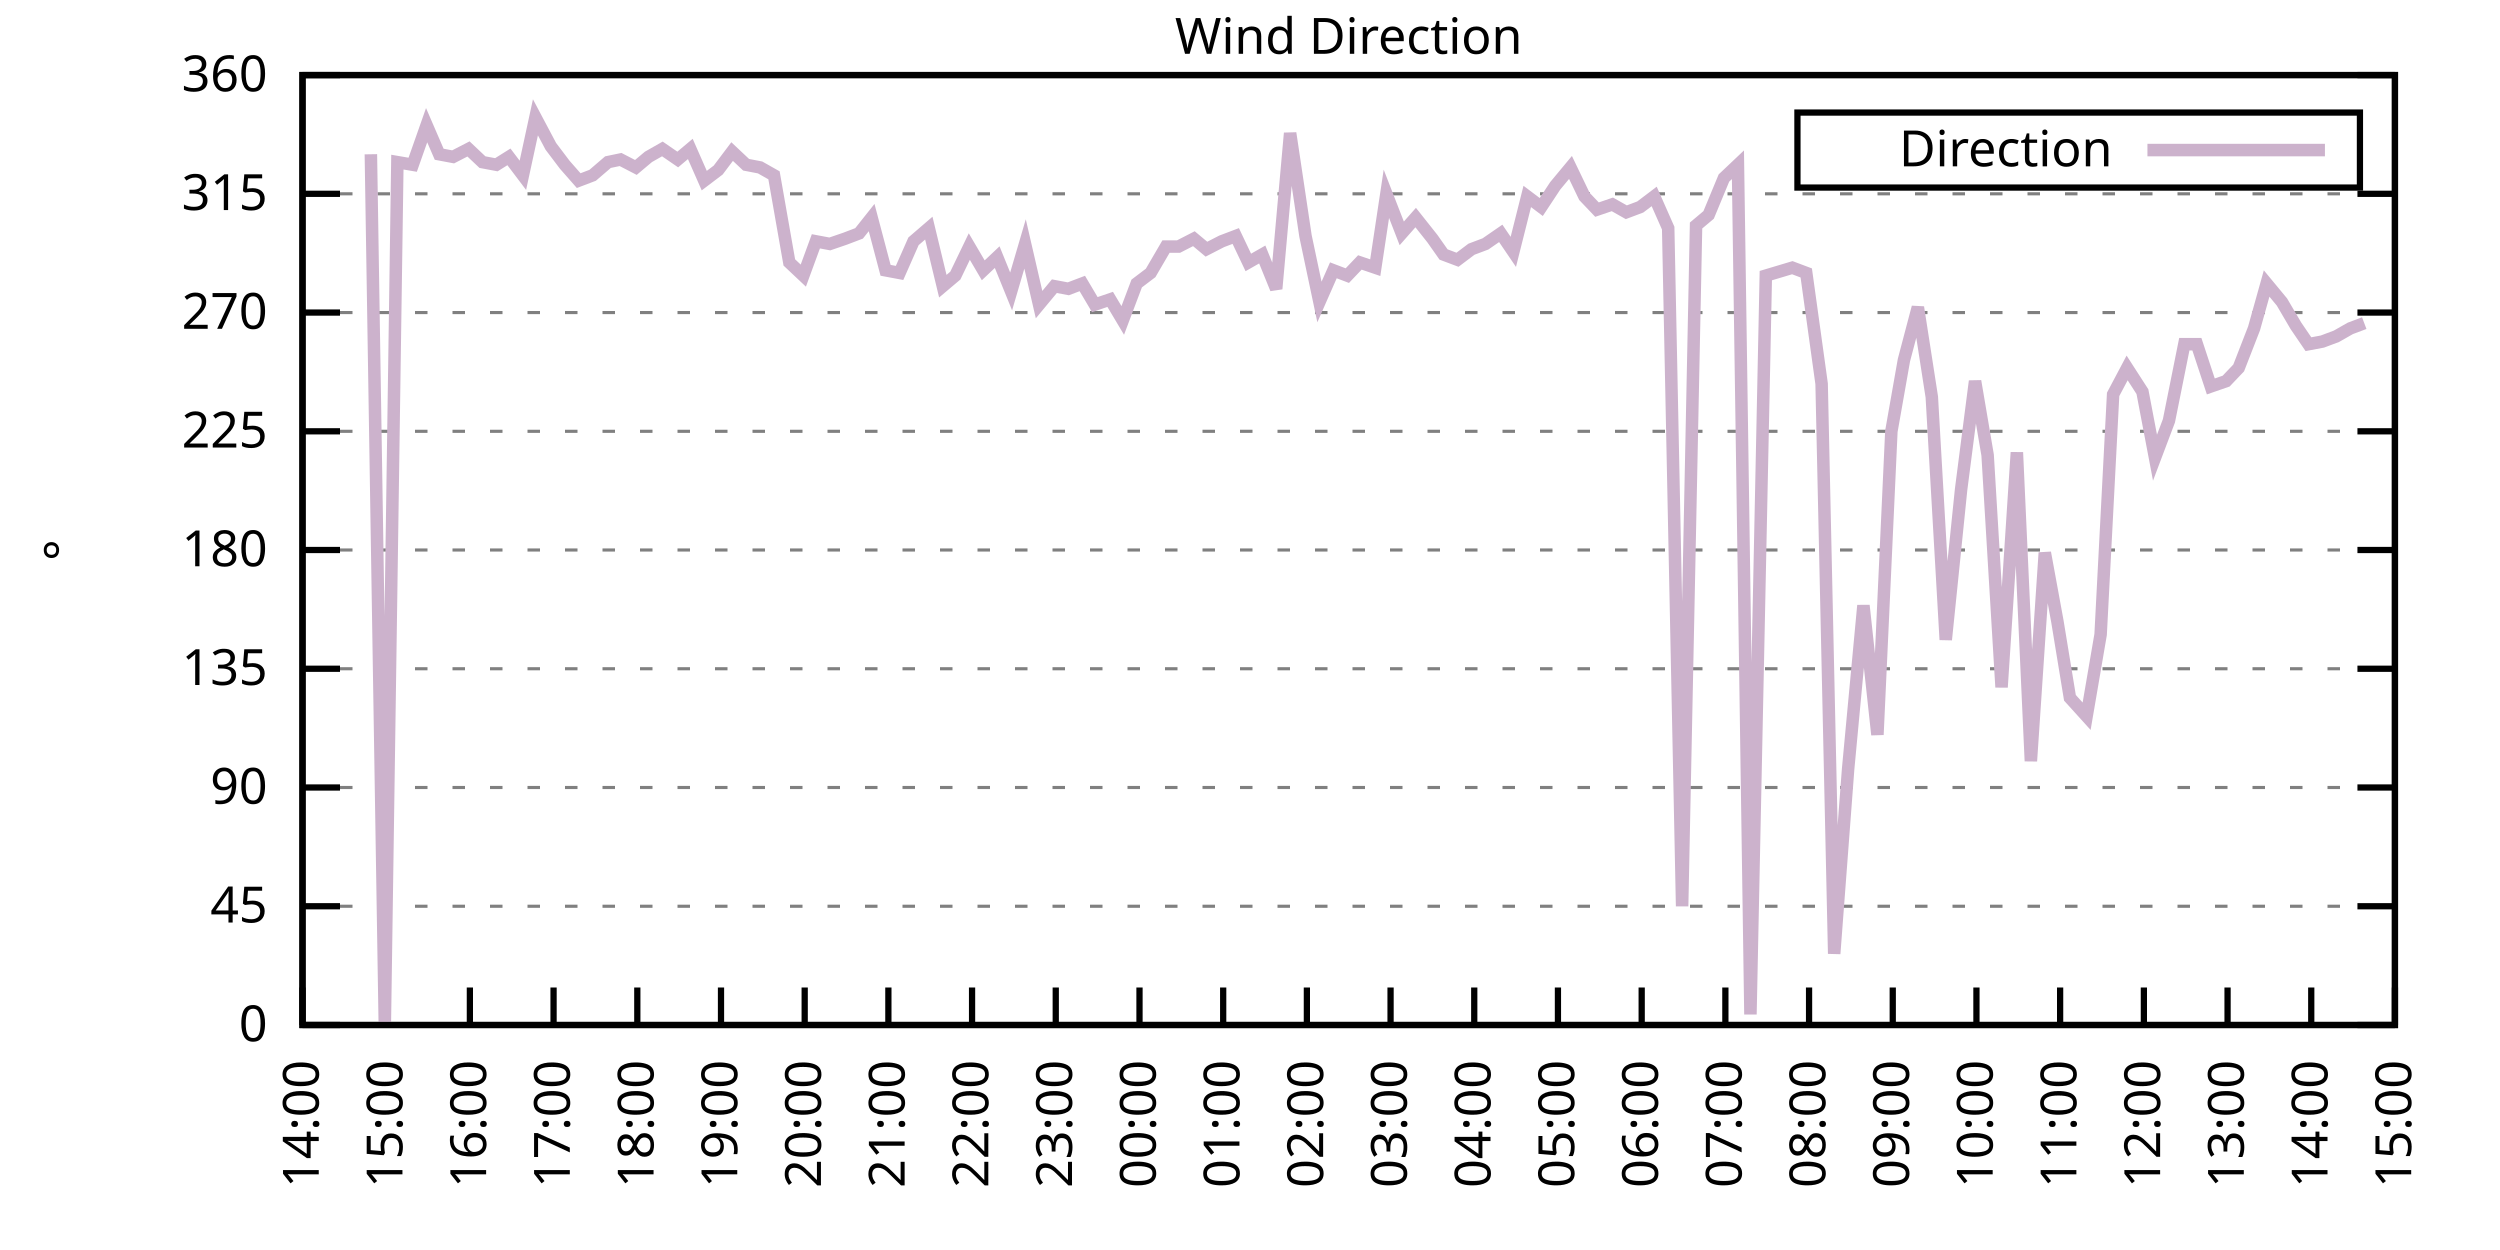
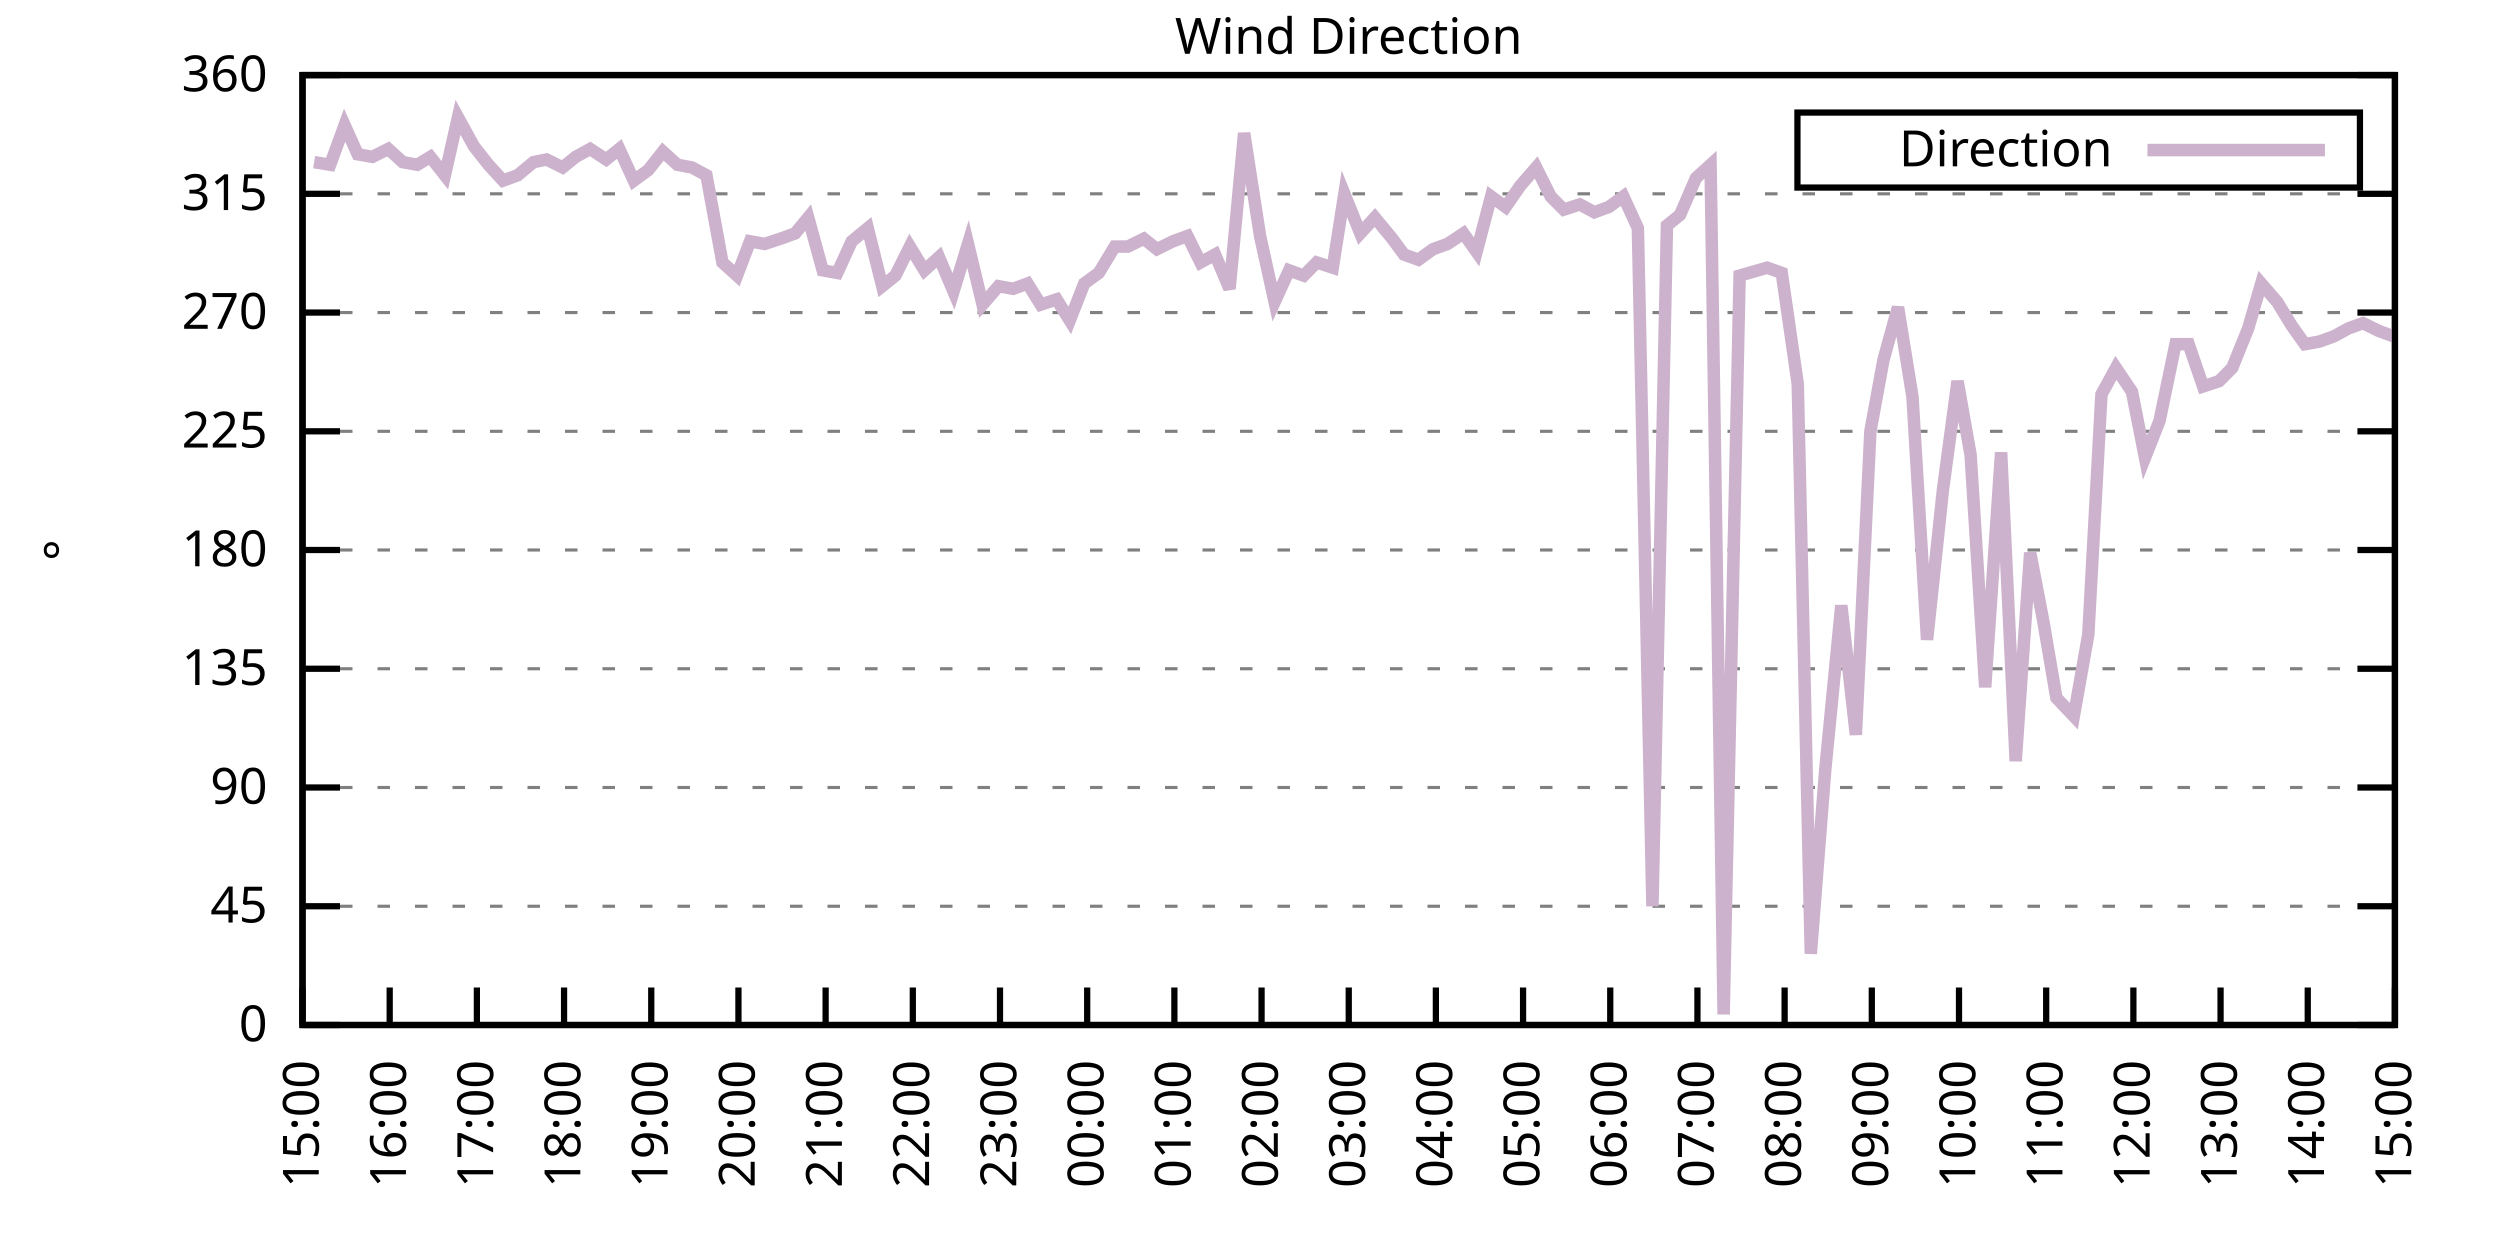
<svg xmlns="http://www.w3.org/2000/svg" xmlns:xlink="http://www.w3.org/1999/xlink" width="400" height="200" viewBox="0 0 400 200">
  <g id="gnuplot_canvas">
    <rect x="0" y="0" width="400" height="200" fill="none" />
    <defs>
      <circle id="gpDot" r="0.5" stroke-width="0.5" stroke="currentColor" />
      <path id="gpPt0" stroke-width="0.333" stroke="currentColor" d="M-1,0 h2 M0,-1 v2" />
      <path id="gpPt1" stroke-width="0.333" stroke="currentColor" d="M-1,-1 L1,1 M1,-1 L-1,1" />
      <path id="gpPt2" stroke-width="0.333" stroke="currentColor" d="M-1,0 L1,0 M0,-1 L0,1 M-1,-1 L1,1 M-1,1 L1,-1" />
      <rect id="gpPt3" stroke-width="0.333" stroke="currentColor" x="-1" y="-1" width="2" height="2" />
      <rect id="gpPt4" stroke-width="0.333" stroke="currentColor" fill="currentColor" x="-1" y="-1" width="2" height="2" />
      <circle id="gpPt5" stroke-width="0.333" stroke="currentColor" cx="0" cy="0" r="1" />
      <use xlink:href="#gpPt5" id="gpPt6" fill="currentColor" stroke="none" />
      <path id="gpPt7" stroke-width="0.333" stroke="currentColor" d="M0,-1.33 L-1.33,0.67 L1.33,0.67 z" />
      <use xlink:href="#gpPt7" id="gpPt8" fill="currentColor" stroke="none" />
      <use xlink:href="#gpPt7" id="gpPt9" stroke="currentColor" transform="rotate(180)" />
      <use xlink:href="#gpPt9" id="gpPt10" fill="currentColor" stroke="none" />
      <use xlink:href="#gpPt3" id="gpPt11" stroke="currentColor" transform="rotate(45)" />
      <use xlink:href="#gpPt11" id="gpPt12" fill="currentColor" stroke="none" />
      <path id="gpPt13" stroke-width="0.333" stroke="currentColor" d="M0,1.330 L1.265,0.411 L0.782,-1.067 L-0.782,-1.076 L-1.265,0.411 z" />
      <use xlink:href="#gpPt13" id="gpPt14" fill="currentColor" stroke="none" />
      <filter id="textbox" filterUnits="objectBoundingBox" x="0" y="0" height="1" width="1">
        <feFlood flood-color="white" flood-opacity="1" result="bgnd" />
        <feComposite in="SourceGraphic" in2="bgnd" operator="atop" />
      </filter>
      <filter id="greybox" filterUnits="objectBoundingBox" x="0" y="0" height="1" width="1">
        <feFlood flood-color="lightgrey" flood-opacity="1" result="grey" />
        <feComposite in="SourceGraphic" in2="grey" operator="atop" />
      </filter>
    </defs>
    <g fill="none" color="white" stroke="currentColor" stroke-width="1.00" stroke-linecap="butt" stroke-linejoin="miter">
</g>
    <g fill="none" color="black" stroke="currentColor" stroke-width="1.00" stroke-linecap="butt" stroke-linejoin="miter">
      <g stroke="none" shape-rendering="crispEdges">
        <polygon fill="rgb(255, 255, 255)" points="48.40,164.00 383.18,164.00 383.18,12.02 48.40,12.02 " />
      </g>
    </g>
    <g fill="none" color="black" stroke="currentColor" stroke-width="1.00" stroke-linecap="butt" stroke-linejoin="miter">
</g>
    <g fill="none" color="black" stroke="black" stroke-width="0.50" stroke-linecap="butt" stroke-linejoin="miter">
</g>
    <g fill="none" color="gray" stroke="currentColor" stroke-width="0.50" stroke-linecap="butt" stroke-linejoin="miter">
      <path stroke="gray" stroke-dasharray="2,4" class="gridline" d="M48.40,164.00 L383.19,164.00  " />
    </g>
    <g fill="none" color="gray" stroke="gray" stroke-width="1.00" stroke-linecap="butt" stroke-linejoin="miter">
</g>
    <g fill="none" color="black" stroke="currentColor" stroke-width="1.00" stroke-linecap="butt" stroke-linejoin="miter">
      <path stroke="black" d="M48.40,164.00 L54.40,164.00 M383.19,164.00 L377.19,164.00  " />
      <g transform="translate(42.80,166.60)" stroke="none" fill="black" font-family="Sans" font-size="8.00" text-anchor="end">
        <text>
          <tspan font-family="Sans"> 0</tspan>
        </text>
      </g>
    </g>
    <g fill="none" color="black" stroke="currentColor" stroke-width="1.00" stroke-linecap="butt" stroke-linejoin="miter">
</g>
    <g fill="none" color="black" stroke="black" stroke-width="0.50" stroke-linecap="butt" stroke-linejoin="miter">
</g>
    <g fill="none" color="gray" stroke="currentColor" stroke-width="0.50" stroke-linecap="butt" stroke-linejoin="miter">
      <path stroke="gray" stroke-dasharray="2,4" class="gridline" d="M48.40,145.00 L383.19,145.00  " />
    </g>
    <g fill="none" color="gray" stroke="gray" stroke-width="1.00" stroke-linecap="butt" stroke-linejoin="miter">
</g>
    <g fill="none" color="black" stroke="currentColor" stroke-width="1.00" stroke-linecap="butt" stroke-linejoin="miter">
      <path stroke="black" d="M48.40,145.00 L54.40,145.00 M383.19,145.00 L377.19,145.00  " />
      <g transform="translate(42.80,147.60)" stroke="none" fill="black" font-family="Sans" font-size="8.00" text-anchor="end">
        <text>
          <tspan font-family="Sans"> 45</tspan>
        </text>
      </g>
    </g>
    <g fill="none" color="black" stroke="currentColor" stroke-width="1.00" stroke-linecap="butt" stroke-linejoin="miter">
</g>
    <g fill="none" color="black" stroke="black" stroke-width="0.50" stroke-linecap="butt" stroke-linejoin="miter">
</g>
    <g fill="none" color="gray" stroke="currentColor" stroke-width="0.50" stroke-linecap="butt" stroke-linejoin="miter">
      <path stroke="gray" stroke-dasharray="2,4" class="gridline" d="M48.40,126.00 L383.19,126.00  " />
    </g>
    <g fill="none" color="gray" stroke="gray" stroke-width="1.00" stroke-linecap="butt" stroke-linejoin="miter">
</g>
    <g fill="none" color="black" stroke="currentColor" stroke-width="1.00" stroke-linecap="butt" stroke-linejoin="miter">
      <path stroke="black" d="M48.40,126.00 L54.40,126.00 M383.19,126.00 L377.19,126.00  " />
      <g transform="translate(42.80,128.60)" stroke="none" fill="black" font-family="Sans" font-size="8.00" text-anchor="end">
        <text>
          <tspan font-family="Sans"> 90</tspan>
        </text>
      </g>
    </g>
    <g fill="none" color="black" stroke="currentColor" stroke-width="1.00" stroke-linecap="butt" stroke-linejoin="miter">
</g>
    <g fill="none" color="black" stroke="black" stroke-width="0.50" stroke-linecap="butt" stroke-linejoin="miter">
</g>
    <g fill="none" color="gray" stroke="currentColor" stroke-width="0.50" stroke-linecap="butt" stroke-linejoin="miter">
      <path stroke="gray" stroke-dasharray="2,4" class="gridline" d="M48.40,107.00 L383.19,107.00  " />
    </g>
    <g fill="none" color="gray" stroke="gray" stroke-width="1.00" stroke-linecap="butt" stroke-linejoin="miter">
</g>
    <g fill="none" color="black" stroke="currentColor" stroke-width="1.00" stroke-linecap="butt" stroke-linejoin="miter">
      <path stroke="black" d="M48.40,107.00 L54.40,107.00 M383.19,107.00 L377.19,107.00  " />
      <g transform="translate(42.80,109.60)" stroke="none" fill="black" font-family="Sans" font-size="8.00" text-anchor="end">
        <text>
          <tspan font-family="Sans"> 135</tspan>
        </text>
      </g>
    </g>
    <g fill="none" color="black" stroke="currentColor" stroke-width="1.00" stroke-linecap="butt" stroke-linejoin="miter">
</g>
    <g fill="none" color="black" stroke="black" stroke-width="0.50" stroke-linecap="butt" stroke-linejoin="miter">
</g>
    <g fill="none" color="gray" stroke="currentColor" stroke-width="0.50" stroke-linecap="butt" stroke-linejoin="miter">
      <path stroke="gray" stroke-dasharray="2,4" class="gridline" d="M48.40,88.00 L383.19,88.00  " />
    </g>
    <g fill="none" color="gray" stroke="gray" stroke-width="1.00" stroke-linecap="butt" stroke-linejoin="miter">
</g>
    <g fill="none" color="black" stroke="currentColor" stroke-width="1.00" stroke-linecap="butt" stroke-linejoin="miter">
      <path stroke="black" d="M48.40,88.00 L54.40,88.00 M383.19,88.00 L377.19,88.00  " />
      <g transform="translate(42.80,90.60)" stroke="none" fill="black" font-family="Sans" font-size="8.00" text-anchor="end">
        <text>
          <tspan font-family="Sans"> 180</tspan>
        </text>
      </g>
    </g>
    <g fill="none" color="black" stroke="currentColor" stroke-width="1.00" stroke-linecap="butt" stroke-linejoin="miter">
</g>
    <g fill="none" color="black" stroke="black" stroke-width="0.50" stroke-linecap="butt" stroke-linejoin="miter">
</g>
    <g fill="none" color="gray" stroke="currentColor" stroke-width="0.50" stroke-linecap="butt" stroke-linejoin="miter">
      <path stroke="gray" stroke-dasharray="2,4" class="gridline" d="M48.40,69.01 L383.19,69.01  " />
    </g>
    <g fill="none" color="gray" stroke="gray" stroke-width="1.00" stroke-linecap="butt" stroke-linejoin="miter">
</g>
    <g fill="none" color="black" stroke="currentColor" stroke-width="1.00" stroke-linecap="butt" stroke-linejoin="miter">
      <path stroke="black" d="M48.40,69.01 L54.40,69.01 M383.19,69.01 L377.19,69.01  " />
      <g transform="translate(42.80,71.61)" stroke="none" fill="black" font-family="Sans" font-size="8.00" text-anchor="end">
        <text>
          <tspan font-family="Sans"> 225</tspan>
        </text>
      </g>
    </g>
    <g fill="none" color="black" stroke="currentColor" stroke-width="1.00" stroke-linecap="butt" stroke-linejoin="miter">
</g>
    <g fill="none" color="black" stroke="black" stroke-width="0.50" stroke-linecap="butt" stroke-linejoin="miter">
</g>
    <g fill="none" color="gray" stroke="currentColor" stroke-width="0.50" stroke-linecap="butt" stroke-linejoin="miter">
      <path stroke="gray" stroke-dasharray="2,4" class="gridline" d="M48.40,50.01 L383.19,50.01  " />
    </g>
    <g fill="none" color="gray" stroke="gray" stroke-width="1.00" stroke-linecap="butt" stroke-linejoin="miter">
</g>
    <g fill="none" color="black" stroke="currentColor" stroke-width="1.00" stroke-linecap="butt" stroke-linejoin="miter">
      <path stroke="black" d="M48.40,50.01 L54.40,50.01 M383.19,50.01 L377.19,50.01  " />
      <g transform="translate(42.80,52.61)" stroke="none" fill="black" font-family="Sans" font-size="8.00" text-anchor="end">
        <text>
          <tspan font-family="Sans"> 270</tspan>
        </text>
      </g>
    </g>
    <g fill="none" color="black" stroke="currentColor" stroke-width="1.00" stroke-linecap="butt" stroke-linejoin="miter">
</g>
    <g fill="none" color="black" stroke="black" stroke-width="0.50" stroke-linecap="butt" stroke-linejoin="miter">
</g>
    <g fill="none" color="gray" stroke="currentColor" stroke-width="0.50" stroke-linecap="butt" stroke-linejoin="miter">
      <path stroke="gray" stroke-dasharray="2,4" class="gridline" d="M48.40,31.01 L383.19,31.01  " />
    </g>
    <g fill="none" color="gray" stroke="gray" stroke-width="1.00" stroke-linecap="butt" stroke-linejoin="miter">
</g>
    <g fill="none" color="black" stroke="currentColor" stroke-width="1.00" stroke-linecap="butt" stroke-linejoin="miter">
      <path stroke="black" d="M48.40,31.01 L54.40,31.01 M383.19,31.01 L377.19,31.01  " />
      <g transform="translate(42.80,33.61)" stroke="none" fill="black" font-family="Sans" font-size="8.00" text-anchor="end">
        <text>
          <tspan font-family="Sans"> 315</tspan>
        </text>
      </g>
    </g>
    <g fill="none" color="black" stroke="currentColor" stroke-width="1.00" stroke-linecap="butt" stroke-linejoin="miter">
</g>
    <g fill="none" color="black" stroke="black" stroke-width="0.50" stroke-linecap="butt" stroke-linejoin="miter">
</g>
    <g fill="none" color="gray" stroke="currentColor" stroke-width="0.50" stroke-linecap="butt" stroke-linejoin="miter">
      <path stroke="gray" stroke-dasharray="2,4" class="gridline" d="M48.40,12.01 L383.19,12.01  " />
    </g>
    <g fill="none" color="gray" stroke="gray" stroke-width="1.00" stroke-linecap="butt" stroke-linejoin="miter">
</g>
    <g fill="none" color="black" stroke="currentColor" stroke-width="1.00" stroke-linecap="butt" stroke-linejoin="miter">
      <path stroke="black" d="M48.40,12.01 L54.40,12.01 M383.19,12.01 L377.19,12.01  " />
      <g transform="translate(42.80,14.61)" stroke="none" fill="black" font-family="Sans" font-size="8.00" text-anchor="end">
        <text>
          <tspan font-family="Sans"> 360</tspan>
        </text>
      </g>
    </g>
    <g fill="none" color="black" stroke="currentColor" stroke-width="1.00" stroke-linecap="butt" stroke-linejoin="miter">
      <path stroke="black" d="M48.40,164.00 L48.40,158.00  " />
      <g transform="translate(51.00,169.60) rotate(270.00)" stroke="none" fill="black" font-family="Sans" font-size="8.00" text-anchor="end">
        <text>
-           <tspan font-family="Sans">14:00</tspan>
-         </text>
-       </g>
-     </g>
-     <g fill="none" color="black" stroke="currentColor" stroke-width="1.00" stroke-linecap="butt" stroke-linejoin="miter">
-       <path stroke="black" d="M61.79,164.00 L61.79,158.00  " />
-       <g transform="translate(64.39,169.60) rotate(270.00)" stroke="none" fill="black" font-family="Sans" font-size="8.00" text-anchor="end">
-         <text>
          <tspan font-family="Sans">15:00</tspan>
        </text>
      </g>
    </g>
    <g fill="none" color="black" stroke="currentColor" stroke-width="1.00" stroke-linecap="butt" stroke-linejoin="miter">
-       <path stroke="black" d="M75.18,164.00 L75.18,158.00  " />
-       <g transform="translate(77.78,169.60) rotate(270.00)" stroke="none" fill="black" font-family="Sans" font-size="8.00" text-anchor="end">
+       <path stroke="black" d="M62.35,164.00 L62.35,158.00  " />
+       <g transform="translate(64.95,169.60) rotate(270.00)" stroke="none" fill="black" font-family="Sans" font-size="8.00" text-anchor="end">
        <text>
          <tspan font-family="Sans">16:00</tspan>
        </text>
      </g>
    </g>
    <g fill="none" color="black" stroke="currentColor" stroke-width="1.00" stroke-linecap="butt" stroke-linejoin="miter">
-       <path stroke="black" d="M88.57,164.00 L88.57,158.00  " />
-       <g transform="translate(91.17,169.60) rotate(270.00)" stroke="none" fill="black" font-family="Sans" font-size="8.00" text-anchor="end">
+       <path stroke="black" d="M76.30,164.00 L76.30,158.00  " />
+       <g transform="translate(78.90,169.60) rotate(270.00)" stroke="none" fill="black" font-family="Sans" font-size="8.00" text-anchor="end">
        <text>
          <tspan font-family="Sans">17:00</tspan>
        </text>
      </g>
    </g>
    <g fill="none" color="black" stroke="currentColor" stroke-width="1.00" stroke-linecap="butt" stroke-linejoin="miter">
-       <path stroke="black" d="M101.97,164.00 L101.97,158.00  " />
-       <g transform="translate(104.57,169.60) rotate(270.00)" stroke="none" fill="black" font-family="Sans" font-size="8.00" text-anchor="end">
+       <path stroke="black" d="M90.25,164.00 L90.25,158.00  " />
+       <g transform="translate(92.85,169.60) rotate(270.00)" stroke="none" fill="black" font-family="Sans" font-size="8.00" text-anchor="end">
        <text>
          <tspan font-family="Sans">18:00</tspan>
        </text>
      </g>
    </g>
    <g fill="none" color="black" stroke="currentColor" stroke-width="1.00" stroke-linecap="butt" stroke-linejoin="miter">
-       <path stroke="black" d="M115.36,164.00 L115.36,158.00  " />
-       <g transform="translate(117.96,169.60) rotate(270.00)" stroke="none" fill="black" font-family="Sans" font-size="8.00" text-anchor="end">
+       <path stroke="black" d="M104.20,164.00 L104.20,158.00  " />
+       <g transform="translate(106.80,169.60) rotate(270.00)" stroke="none" fill="black" font-family="Sans" font-size="8.00" text-anchor="end">
        <text>
          <tspan font-family="Sans">19:00</tspan>
        </text>
      </g>
    </g>
    <g fill="none" color="black" stroke="currentColor" stroke-width="1.00" stroke-linecap="butt" stroke-linejoin="miter">
-       <path stroke="black" d="M128.75,164.00 L128.75,158.00  " />
-       <g transform="translate(131.35,169.60) rotate(270.00)" stroke="none" fill="black" font-family="Sans" font-size="8.00" text-anchor="end">
+       <path stroke="black" d="M118.15,164.00 L118.15,158.00  " />
+       <g transform="translate(120.75,169.60) rotate(270.00)" stroke="none" fill="black" font-family="Sans" font-size="8.00" text-anchor="end">
        <text>
          <tspan font-family="Sans">20:00</tspan>
        </text>
      </g>
    </g>
    <g fill="none" color="black" stroke="currentColor" stroke-width="1.00" stroke-linecap="butt" stroke-linejoin="miter">
-       <path stroke="black" d="M142.14,164.00 L142.14,158.00  " />
-       <g transform="translate(144.74,169.60) rotate(270.00)" stroke="none" fill="black" font-family="Sans" font-size="8.00" text-anchor="end">
+       <path stroke="black" d="M132.10,164.00 L132.10,158.00  " />
+       <g transform="translate(134.70,169.60) rotate(270.00)" stroke="none" fill="black" font-family="Sans" font-size="8.00" text-anchor="end">
        <text>
          <tspan font-family="Sans">21:00</tspan>
        </text>
      </g>
    </g>
    <g fill="none" color="black" stroke="currentColor" stroke-width="1.00" stroke-linecap="butt" stroke-linejoin="miter">
-       <path stroke="black" d="M155.53,164.00 L155.53,158.00  " />
-       <g transform="translate(158.13,169.60) rotate(270.00)" stroke="none" fill="black" font-family="Sans" font-size="8.00" text-anchor="end">
+       <path stroke="black" d="M146.05,164.00 L146.05,158.00  " />
+       <g transform="translate(148.65,169.60) rotate(270.00)" stroke="none" fill="black" font-family="Sans" font-size="8.00" text-anchor="end">
        <text>
          <tspan font-family="Sans">22:00</tspan>
        </text>
      </g>
    </g>
    <g fill="none" color="black" stroke="currentColor" stroke-width="1.00" stroke-linecap="butt" stroke-linejoin="miter">
-       <path stroke="black" d="M168.92,164.00 L168.92,158.00  " />
-       <g transform="translate(171.52,169.60) rotate(270.00)" stroke="none" fill="black" font-family="Sans" font-size="8.00" text-anchor="end">
+       <path stroke="black" d="M160.00,164.00 L160.00,158.00  " />
+       <g transform="translate(162.60,169.60) rotate(270.00)" stroke="none" fill="black" font-family="Sans" font-size="8.00" text-anchor="end">
        <text>
          <tspan font-family="Sans">23:00</tspan>
        </text>
      </g>
    </g>
    <g fill="none" color="black" stroke="currentColor" stroke-width="1.00" stroke-linecap="butt" stroke-linejoin="miter">
-       <path stroke="black" d="M182.32,164.00 L182.32,158.00  " />
-       <g transform="translate(184.92,169.60) rotate(270.00)" stroke="none" fill="black" font-family="Sans" font-size="8.00" text-anchor="end">
+       <path stroke="black" d="M173.95,164.00 L173.95,158.00  " />
+       <g transform="translate(176.55,169.60) rotate(270.00)" stroke="none" fill="black" font-family="Sans" font-size="8.00" text-anchor="end">
        <text>
          <tspan font-family="Sans">00:00</tspan>
        </text>
      </g>
    </g>
    <g fill="none" color="black" stroke="currentColor" stroke-width="1.00" stroke-linecap="butt" stroke-linejoin="miter">
-       <path stroke="black" d="M195.71,164.00 L195.71,158.00  " />
-       <g transform="translate(198.31,169.60) rotate(270.00)" stroke="none" fill="black" font-family="Sans" font-size="8.00" text-anchor="end">
+       <path stroke="black" d="M187.90,164.00 L187.90,158.00  " />
+       <g transform="translate(190.50,169.60) rotate(270.00)" stroke="none" fill="black" font-family="Sans" font-size="8.00" text-anchor="end">
        <text>
          <tspan font-family="Sans">01:00</tspan>
        </text>
      </g>
    </g>
    <g fill="none" color="black" stroke="currentColor" stroke-width="1.00" stroke-linecap="butt" stroke-linejoin="miter">
-       <path stroke="black" d="M209.10,164.00 L209.10,158.00  " />
-       <g transform="translate(211.70,169.60) rotate(270.00)" stroke="none" fill="black" font-family="Sans" font-size="8.00" text-anchor="end">
+       <path stroke="black" d="M201.85,164.00 L201.85,158.00  " />
+       <g transform="translate(204.45,169.60) rotate(270.00)" stroke="none" fill="black" font-family="Sans" font-size="8.00" text-anchor="end">
        <text>
          <tspan font-family="Sans">02:00</tspan>
        </text>
      </g>
    </g>
    <g fill="none" color="black" stroke="currentColor" stroke-width="1.00" stroke-linecap="butt" stroke-linejoin="miter">
-       <path stroke="black" d="M222.49,164.00 L222.49,158.00  " />
-       <g transform="translate(225.09,169.60) rotate(270.00)" stroke="none" fill="black" font-family="Sans" font-size="8.00" text-anchor="end">
+       <path stroke="black" d="M215.80,164.00 L215.80,158.00  " />
+       <g transform="translate(218.40,169.60) rotate(270.00)" stroke="none" fill="black" font-family="Sans" font-size="8.00" text-anchor="end">
        <text>
          <tspan font-family="Sans">03:00</tspan>
        </text>
      </g>
    </g>
    <g fill="none" color="black" stroke="currentColor" stroke-width="1.00" stroke-linecap="butt" stroke-linejoin="miter">
-       <path stroke="black" d="M235.88,164.00 L235.88,158.00  " />
-       <g transform="translate(238.48,169.60) rotate(270.00)" stroke="none" fill="black" font-family="Sans" font-size="8.00" text-anchor="end">
+       <path stroke="black" d="M229.74,164.00 L229.74,158.00  " />
+       <g transform="translate(232.34,169.60) rotate(270.00)" stroke="none" fill="black" font-family="Sans" font-size="8.00" text-anchor="end">
        <text>
          <tspan font-family="Sans">04:00</tspan>
        </text>
      </g>
    </g>
    <g fill="none" color="black" stroke="currentColor" stroke-width="1.00" stroke-linecap="butt" stroke-linejoin="miter">
-       <path stroke="black" d="M249.27,164.00 L249.27,158.00  " />
-       <g transform="translate(251.87,169.60) rotate(270.00)" stroke="none" fill="black" font-family="Sans" font-size="8.00" text-anchor="end">
+       <path stroke="black" d="M243.69,164.00 L243.69,158.00  " />
+       <g transform="translate(246.29,169.60) rotate(270.00)" stroke="none" fill="black" font-family="Sans" font-size="8.00" text-anchor="end">
        <text>
          <tspan font-family="Sans">05:00</tspan>
        </text>
      </g>
    </g>
    <g fill="none" color="black" stroke="currentColor" stroke-width="1.00" stroke-linecap="butt" stroke-linejoin="miter">
-       <path stroke="black" d="M262.67,164.00 L262.67,158.00  " />
-       <g transform="translate(265.27,169.60) rotate(270.00)" stroke="none" fill="black" font-family="Sans" font-size="8.00" text-anchor="end">
+       <path stroke="black" d="M257.64,164.00 L257.64,158.00  " />
+       <g transform="translate(260.24,169.60) rotate(270.00)" stroke="none" fill="black" font-family="Sans" font-size="8.00" text-anchor="end">
        <text>
          <tspan font-family="Sans">06:00</tspan>
        </text>
      </g>
    </g>
    <g fill="none" color="black" stroke="currentColor" stroke-width="1.00" stroke-linecap="butt" stroke-linejoin="miter">
-       <path stroke="black" d="M276.06,164.00 L276.06,158.00  " />
-       <g transform="translate(278.66,169.60) rotate(270.00)" stroke="none" fill="black" font-family="Sans" font-size="8.00" text-anchor="end">
+       <path stroke="black" d="M271.59,164.00 L271.59,158.00  " />
+       <g transform="translate(274.19,169.60) rotate(270.00)" stroke="none" fill="black" font-family="Sans" font-size="8.00" text-anchor="end">
        <text>
          <tspan font-family="Sans">07:00</tspan>
        </text>
      </g>
    </g>
    <g fill="none" color="black" stroke="currentColor" stroke-width="1.00" stroke-linecap="butt" stroke-linejoin="miter">
-       <path stroke="black" d="M289.45,164.00 L289.45,158.00  " />
-       <g transform="translate(292.05,169.60) rotate(270.00)" stroke="none" fill="black" font-family="Sans" font-size="8.00" text-anchor="end">
+       <path stroke="black" d="M285.54,164.00 L285.54,158.00  " />
+       <g transform="translate(288.14,169.60) rotate(270.00)" stroke="none" fill="black" font-family="Sans" font-size="8.00" text-anchor="end">
        <text>
          <tspan font-family="Sans">08:00</tspan>
        </text>
      </g>
    </g>
    <g fill="none" color="black" stroke="currentColor" stroke-width="1.00" stroke-linecap="butt" stroke-linejoin="miter">
-       <path stroke="black" d="M302.84,164.00 L302.84,158.00  " />
-       <g transform="translate(305.44,169.60) rotate(270.00)" stroke="none" fill="black" font-family="Sans" font-size="8.00" text-anchor="end">
+       <path stroke="black" d="M299.49,164.00 L299.49,158.00  " />
+       <g transform="translate(302.09,169.60) rotate(270.00)" stroke="none" fill="black" font-family="Sans" font-size="8.00" text-anchor="end">
        <text>
          <tspan font-family="Sans">09:00</tspan>
        </text>
      </g>
    </g>
    <g fill="none" color="black" stroke="currentColor" stroke-width="1.00" stroke-linecap="butt" stroke-linejoin="miter">
-       <path stroke="black" d="M316.23,164.00 L316.23,158.00  " />
-       <g transform="translate(318.83,169.60) rotate(270.00)" stroke="none" fill="black" font-family="Sans" font-size="8.00" text-anchor="end">
+       <path stroke="black" d="M313.44,164.00 L313.44,158.00  " />
+       <g transform="translate(316.04,169.60) rotate(270.00)" stroke="none" fill="black" font-family="Sans" font-size="8.00" text-anchor="end">
        <text>
          <tspan font-family="Sans">10:00</tspan>
        </text>
      </g>
    </g>
    <g fill="none" color="black" stroke="currentColor" stroke-width="1.00" stroke-linecap="butt" stroke-linejoin="miter">
-       <path stroke="black" d="M329.62,164.00 L329.62,158.00  " />
-       <g transform="translate(332.22,169.60) rotate(270.00)" stroke="none" fill="black" font-family="Sans" font-size="8.00" text-anchor="end">
+       <path stroke="black" d="M327.39,164.00 L327.39,158.00  " />
+       <g transform="translate(329.99,169.60) rotate(270.00)" stroke="none" fill="black" font-family="Sans" font-size="8.00" text-anchor="end">
        <text>
          <tspan font-family="Sans">11:00</tspan>
        </text>
      </g>
    </g>
    <g fill="none" color="black" stroke="currentColor" stroke-width="1.00" stroke-linecap="butt" stroke-linejoin="miter">
-       <path stroke="black" d="M343.02,164.00 L343.02,158.00  " />
-       <g transform="translate(345.62,169.60) rotate(270.00)" stroke="none" fill="black" font-family="Sans" font-size="8.00" text-anchor="end">
+       <path stroke="black" d="M341.34,164.00 L341.34,158.00  " />
+       <g transform="translate(343.94,169.60) rotate(270.00)" stroke="none" fill="black" font-family="Sans" font-size="8.00" text-anchor="end">
        <text>
          <tspan font-family="Sans">12:00</tspan>
        </text>
      </g>
    </g>
    <g fill="none" color="black" stroke="currentColor" stroke-width="1.00" stroke-linecap="butt" stroke-linejoin="miter">
-       <path stroke="black" d="M356.41,164.00 L356.41,158.00  " />
-       <g transform="translate(359.01,169.60) rotate(270.00)" stroke="none" fill="black" font-family="Sans" font-size="8.00" text-anchor="end">
+       <path stroke="black" d="M355.29,164.00 L355.29,158.00  " />
+       <g transform="translate(357.89,169.60) rotate(270.00)" stroke="none" fill="black" font-family="Sans" font-size="8.00" text-anchor="end">
        <text>
          <tspan font-family="Sans">13:00</tspan>
        </text>
      </g>
    </g>
    <g fill="none" color="black" stroke="currentColor" stroke-width="1.00" stroke-linecap="butt" stroke-linejoin="miter">
-       <path stroke="black" d="M369.80,164.00 L369.80,158.00  " />
-       <g transform="translate(372.40,169.60) rotate(270.00)" stroke="none" fill="black" font-family="Sans" font-size="8.00" text-anchor="end">
+       <path stroke="black" d="M369.24,164.00 L369.24,158.00  " />
+       <g transform="translate(371.84,169.60) rotate(270.00)" stroke="none" fill="black" font-family="Sans" font-size="8.00" text-anchor="end">
        <text>
          <tspan font-family="Sans">14:00</tspan>
        </text>
      </g>
    </g>
    <g fill="none" color="black" stroke="currentColor" stroke-width="1.00" stroke-linecap="butt" stroke-linejoin="miter">
      <path stroke="black" d="M383.19,164.00 L383.19,158.00  " />
      <g transform="translate(385.79,169.60) rotate(270.00)" stroke="none" fill="black" font-family="Sans" font-size="8.00" text-anchor="end">
        <text>
          <tspan font-family="Sans">15:00</tspan>
        </text>
      </g>
    </g>
    <g fill="none" color="black" stroke="currentColor" stroke-width="1.00" stroke-linecap="butt" stroke-linejoin="miter">
</g>
    <g fill="none" color="black" stroke="currentColor" stroke-width="1.00" stroke-linecap="butt" stroke-linejoin="miter">
      <path stroke="black" d="M48.40,12.01 L48.40,164.00 L383.19,164.00 L383.19,12.01 L48.40,12.01 Z  " />
    </g>
    <g fill="none" color="black" stroke="currentColor" stroke-width="1.00" stroke-linecap="butt" stroke-linejoin="miter">
</g>
    <g fill="none" color="black" stroke="currentColor" stroke-width="1.00" stroke-linecap="butt" stroke-linejoin="miter">
      <path stroke="black" d="M287.59,30.01 L287.59,18.01 L377.59,18.01 L377.59,30.01 L287.59,30.01 Z  " />
    </g>
    <g id="Wind_direction_plot_1">
      <g fill="none" color="white" stroke="black" stroke-width="2.00" stroke-linecap="butt" stroke-linejoin="miter">
</g>
      <g fill="none" color="black" stroke="currentColor" stroke-width="2.00" stroke-linecap="butt" stroke-linejoin="miter">
        <g transform="translate(337.99,26.61)" stroke="none" fill="black" font-family="Sans" font-size="8.00" text-anchor="end">
          <text>
            <tspan font-family="Sans">Direction</tspan>
          </text>
        </g>
      </g>
      <g fill="none" color="black" stroke="currentColor" stroke-width="2.00" stroke-linecap="butt" stroke-linejoin="miter">
-         <path stroke="rgb(204, 178, 204)" d="M343.59,24.01 L371.99,24.01 M59.34,24.68 L61.57,164.00 L63.58,25.94 L66.03,26.36 L68.26,20.03 L70.27,24.68   L72.50,25.10 L74.96,23.83 L77.19,25.94 L79.42,26.36 L81.43,25.10 L83.66,28.05 L85.67,18.77 L88.13,23.41   L90.36,26.36 L92.59,28.90 L94.82,28.05 L97.28,25.94 L99.29,25.52 L101.74,26.79 L103.75,25.10 L105.98,23.83   L108.44,25.52 L110.45,23.83 L112.68,28.90 L114.91,27.21 L117.14,24.25 L119.38,26.36 L121.61,26.79 L123.84,28.05   L126.29,41.99 L128.53,44.10 L130.54,38.61 L132.77,39.03 L135.22,38.19 L137.45,37.34 L139.46,34.81 L141.69,43.25   L143.93,43.67 L146.16,38.61 L148.61,36.50 L150.85,45.79 L152.85,44.10 L155.09,39.45 L157.32,43.25 L159.55,41.14   L161.78,46.63 L164.01,39.03 L166.25,48.74 L168.70,45.79 L170.93,46.21 L173.17,45.36 L175.17,48.74 L177.63,47.90   L179.64,51.27 L181.87,45.36 L184.10,43.67 L186.56,39.45 L188.57,39.45 L191.02,38.19 L193.03,39.87 L195.48,38.61   L197.72,37.76 L199.73,41.99 L201.96,40.72 L204.19,46.21 L206.42,21.30 L208.88,37.76 L211.11,48.32 L213.34,43.25   L215.57,44.10 L217.58,41.99 L220.04,42.83 L221.82,31.01 L224.28,37.34 L226.51,34.81 L229.19,38.19 L230.97,40.72   L233.20,41.56 L235.44,39.87 L237.67,39.03 L240.12,37.34 L242.13,40.30 L244.36,31.43 L246.60,33.12 L248.83,29.74   L251.28,26.79 L253.51,31.43 L255.52,33.54 L257.98,32.70 L260.21,33.96 L262.44,33.12 L264.67,31.43 L266.91,36.50   L269.14,145.00 L271.37,36.08 L273.38,34.39 L275.83,28.48 L278.07,26.36 L280.07,162.31 L282.53,44.10 L286.77,42.83   L289.00,43.67 L291.46,61.41 L293.47,152.60 L295.70,123.05 L298.15,96.87 L300.39,117.56 L302.62,69.01 L304.63,57.61   L306.86,49.16 L309.09,63.52 L311.32,102.36 L313.78,78.29 L316.01,60.98 L318.02,72.81 L320.25,109.96 L322.70,72.38   L324.94,121.78 L327.17,88.43 L329.18,99.40 L331.19,111.65 L333.86,114.60 L336.10,101.52 L338.10,63.10 L340.34,58.87   L342.79,62.67 L344.80,73.23 L347.03,67.32 L349.49,55.07 L351.50,55.07 L353.73,61.83 L356.18,60.98 L358.19,58.87   L360.65,52.54 L362.66,45.36 L365.11,48.32 L367.34,52.12 L369.35,55.07 L371.58,54.65 L373.82,53.81 L376.05,52.54   L378.28,51.70  " />
+         <path stroke="rgb(204, 178, 204)" d="M343.59,24.01 L371.99,24.01 M50.26,25.94 L52.82,26.36 L55.14,20.03 L57.23,24.68 L59.56,25.10 L62.12,23.83   L64.44,25.94 L66.77,26.36 L68.86,25.10 L71.18,28.05 L73.28,18.77 L75.83,23.41 L78.16,26.36 L80.48,28.90   L82.81,28.05 L85.37,25.94 L87.46,25.52 L90.02,26.79 L92.11,25.10 L94.43,23.83 L96.99,25.52 L99.08,23.83   L101.41,28.90 L103.73,27.21 L106.06,24.25 L108.38,26.36 L110.71,26.79 L113.03,28.05 L115.59,41.99 L117.92,44.10   L120.01,38.61 L122.33,39.03 L124.89,38.19 L127.22,37.34 L129.31,34.81 L131.63,43.25 L133.96,43.67 L136.28,38.61   L138.84,36.50 L141.16,45.79 L143.26,44.10 L145.58,39.45 L147.91,43.25 L150.23,41.14 L152.56,46.63 L154.88,39.03   L157.21,48.74 L159.76,45.79 L162.09,46.21 L164.41,45.36 L166.51,48.74 L169.06,47.90 L171.16,51.27 L173.48,45.36   L175.81,43.67 L178.36,39.45 L180.46,39.45 L183.01,38.19 L185.11,39.87 L187.66,38.61 L189.99,37.76 L192.08,41.99   L194.41,40.72 L196.73,46.21 L199.06,21.30 L201.61,37.76 L203.94,48.32 L206.26,43.25 L208.59,44.10 L210.68,41.99   L213.24,42.83 L215.10,31.01 L217.65,37.34 L219.98,34.81 L222.77,38.19 L224.63,40.72 L226.95,41.56 L229.28,39.87   L231.60,39.03 L234.16,37.34 L236.25,40.30 L238.58,31.43 L240.90,33.12 L243.23,29.74 L245.79,26.79 L248.11,31.43   L250.20,33.54 L252.76,32.70 L255.09,33.96 L257.41,33.12 L259.74,31.43 L262.06,36.50 L264.39,145.00 L266.71,36.08   L268.80,34.39 L271.36,28.48 L273.69,26.36 L275.78,162.31 L278.34,44.10 L282.75,42.83 L285.08,43.67 L287.64,61.41   L289.73,152.60 L292.05,123.05 L294.61,96.87 L296.94,117.56 L299.26,69.01 L301.35,57.61 L303.68,49.16 L306.00,63.52   L308.33,102.36 L310.88,78.29 L313.21,60.98 L315.30,72.81 L317.63,109.96 L320.18,72.38 L322.51,121.78 L324.83,88.43   L326.93,99.40 L329.02,111.65 L331.81,114.60 L334.13,101.52 L336.23,63.10 L338.55,58.87 L341.11,62.67 L343.20,73.23   L345.53,67.32 L348.08,55.07 L350.18,55.07 L352.50,61.83 L355.06,60.98 L357.15,58.87 L359.71,52.54 L361.80,45.36   L364.36,48.32 L366.68,52.12 L368.78,55.07 L371.10,54.65 L373.43,53.81 L375.75,52.54 L378.08,51.70 L380.63,52.96   L382.96,53.81  " />
      </g>
    </g>
    <g fill="none" color="black" stroke="currentColor" stroke-width="2.00" stroke-linecap="butt" stroke-linejoin="miter">
</g>
    <g fill="none" color="black" stroke="black" stroke-width="1.00" stroke-linecap="butt" stroke-linejoin="miter">
</g>
    <g fill="none" color="black" stroke="currentColor" stroke-width="1.00" stroke-linecap="butt" stroke-linejoin="miter">
      <path stroke="black" d="M48.40,12.01 L48.40,164.00 L383.19,164.00 L383.19,12.01 L48.40,12.01 Z  " />
      <g transform="translate(12.80,88.01) rotate(270.00)" stroke="none" fill="black" font-family="Sans" font-size="8.00" text-anchor="middle">
        <text>
          <tspan font-family="Sans">°</tspan>
        </text>
      </g>
    </g>
    <g fill="none" color="black" stroke="currentColor" stroke-width="1.00" stroke-linecap="butt" stroke-linejoin="miter">
</g>
    <g fill="none" color="black" stroke="currentColor" stroke-width="1.00" stroke-linecap="butt" stroke-linejoin="miter">
      <g transform="translate(215.79,8.61)" stroke="none" fill="black" font-family="Sans" font-size="8.00" text-anchor="middle">
        <text>
          <tspan font-family="Sans">Wind Direction</tspan>
        </text>
      </g>
    </g>
    <g fill="none" color="black" stroke="currentColor" stroke-width="1.00" stroke-linecap="butt" stroke-linejoin="miter">
</g>
  </g>
</svg>
